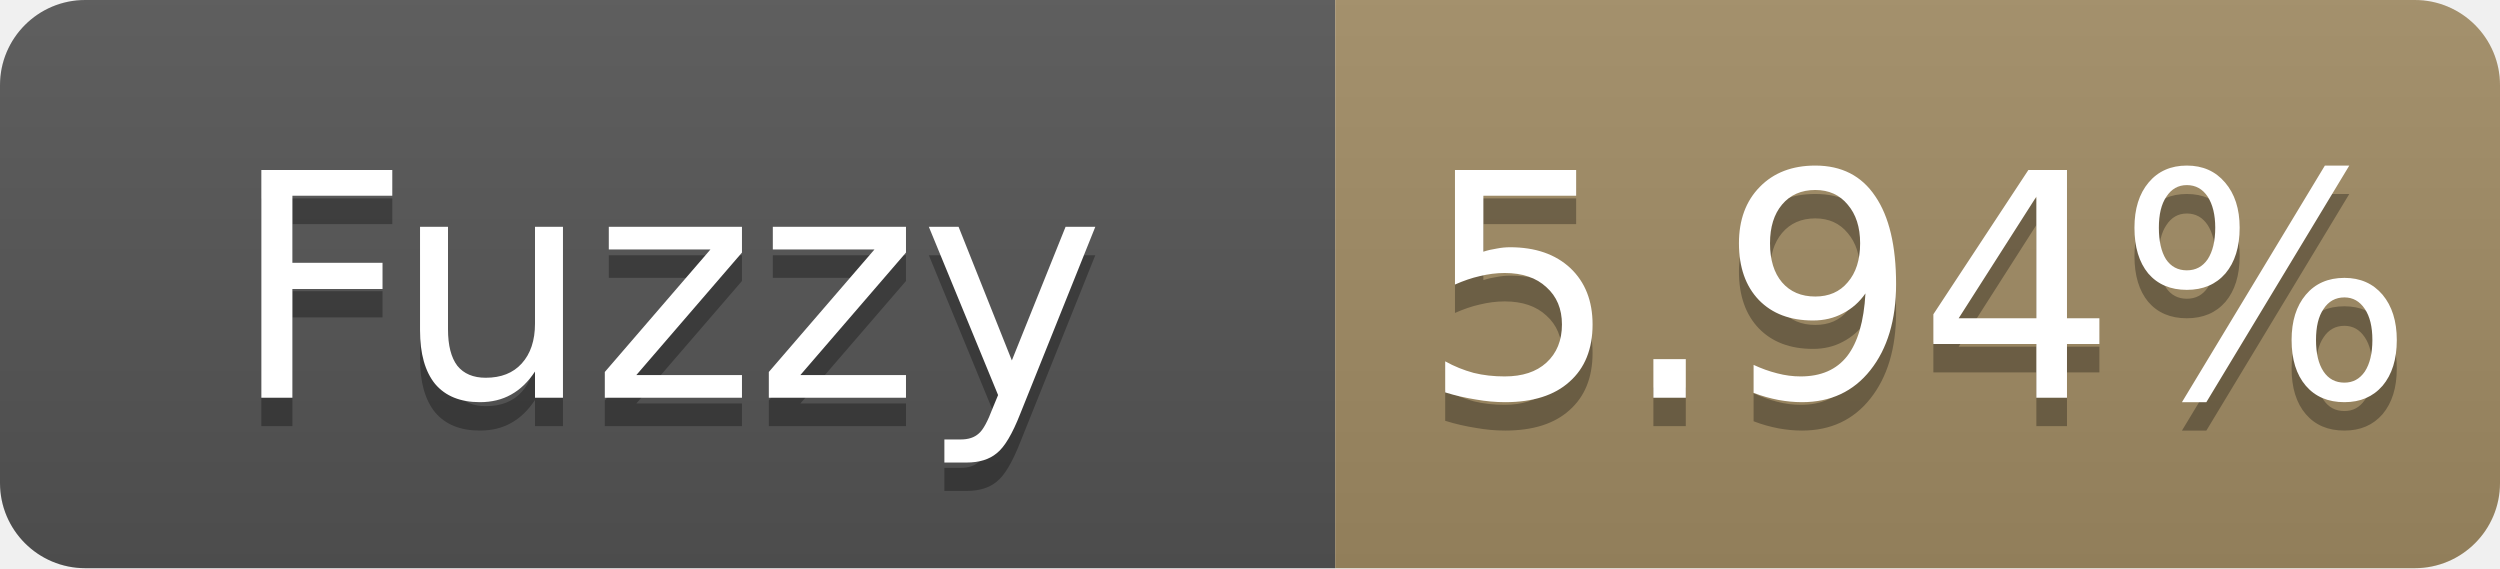
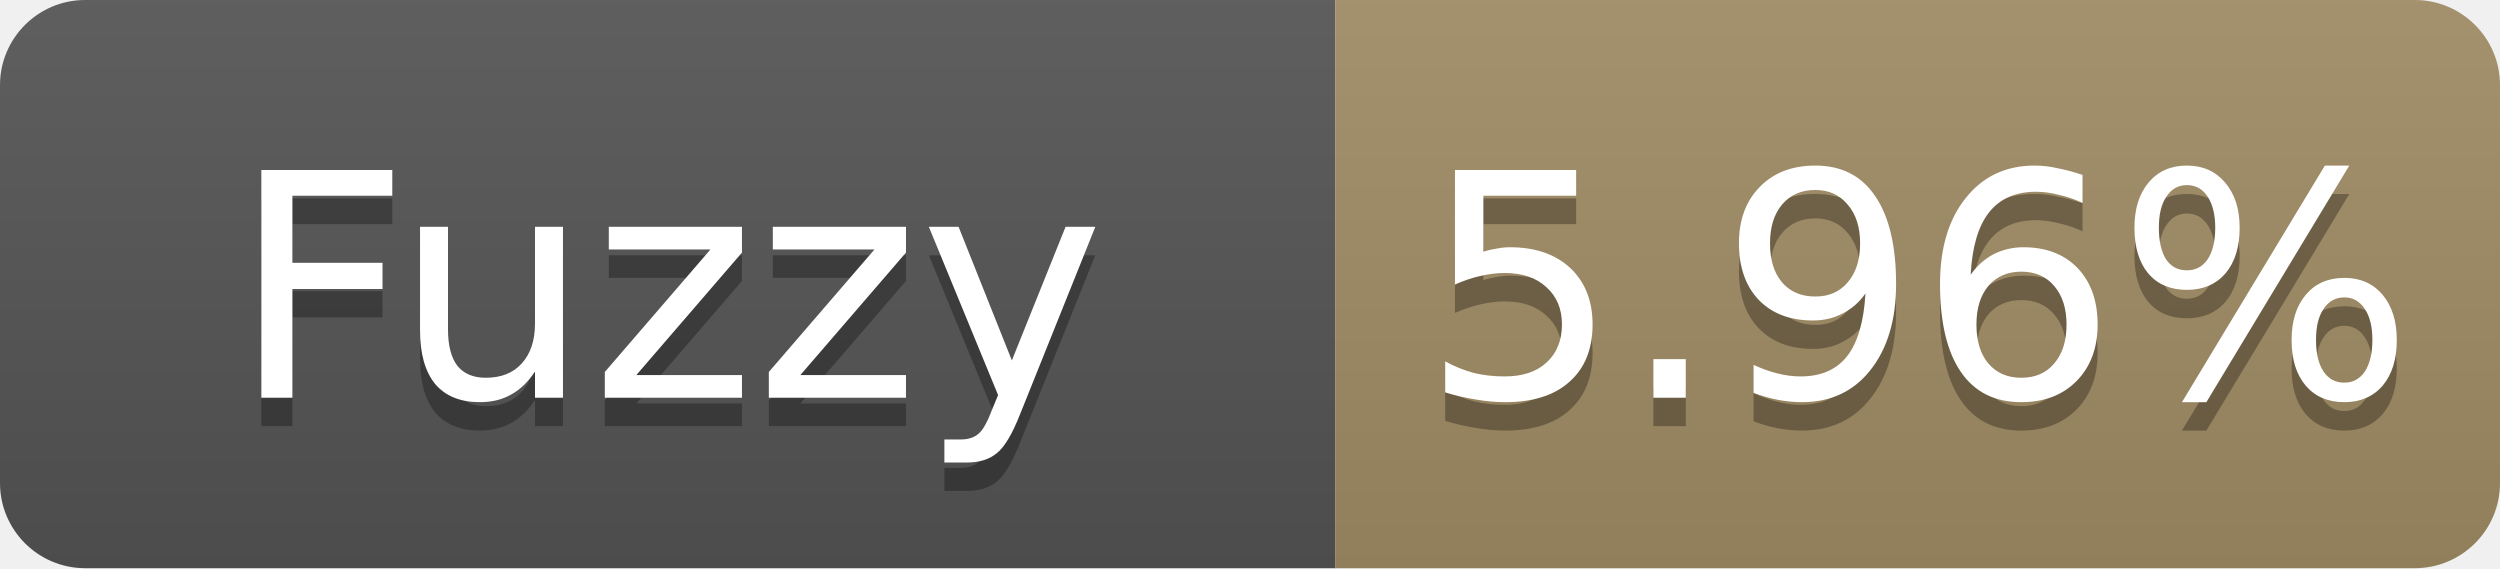
- <svg xmlns="http://www.w3.org/2000/svg" width="88" height="20" role="img" aria-label="Fuzzy: 5.94%">
+ <svg xmlns="http://www.w3.org/2000/svg" width="88" height="20" role="img" aria-label="Fuzzy: 5.96%">
  <linearGradient id="s" x2="0" y2="100%">
    <stop offset="0" stop-color="#bbb" stop-opacity=".1" />
    <stop offset="1" stop-opacity=".1" />
  </linearGradient>
  <clipPath id="r">
    <rect width="88" height="20" rx="3" fill="#fff" />
  </clipPath>
  <g clip-path="url(#r)">
    <rect width="47" height="20" fill="#555" />
    <rect x="47" width="41" height="20" fill="#a28c64" />
    <rect width="88" height="20" fill="url(#s)" />
  </g>
  <g fill="#fff" text-anchor="middle" font-family="Verdana,Geneva,DejaVu Sans,sans-serif" font-size="11">
    <text x="23.5" y="15" fill="#010101" fill-opacity=".3">Fuzzy</text>
    <text x="23.5" y="14">Fuzzy</text>
-     <text x="67.5" y="15" fill="#010101" fill-opacity=".3">5.94%</text>
-     <text x="67.5" y="14">5.94%</text>
+     <text x="67.5" y="15" fill="#010101" fill-opacity=".3">5.96%</text>
+     <text x="67.5" y="14">5.96%</text>
  </g>
</svg>
